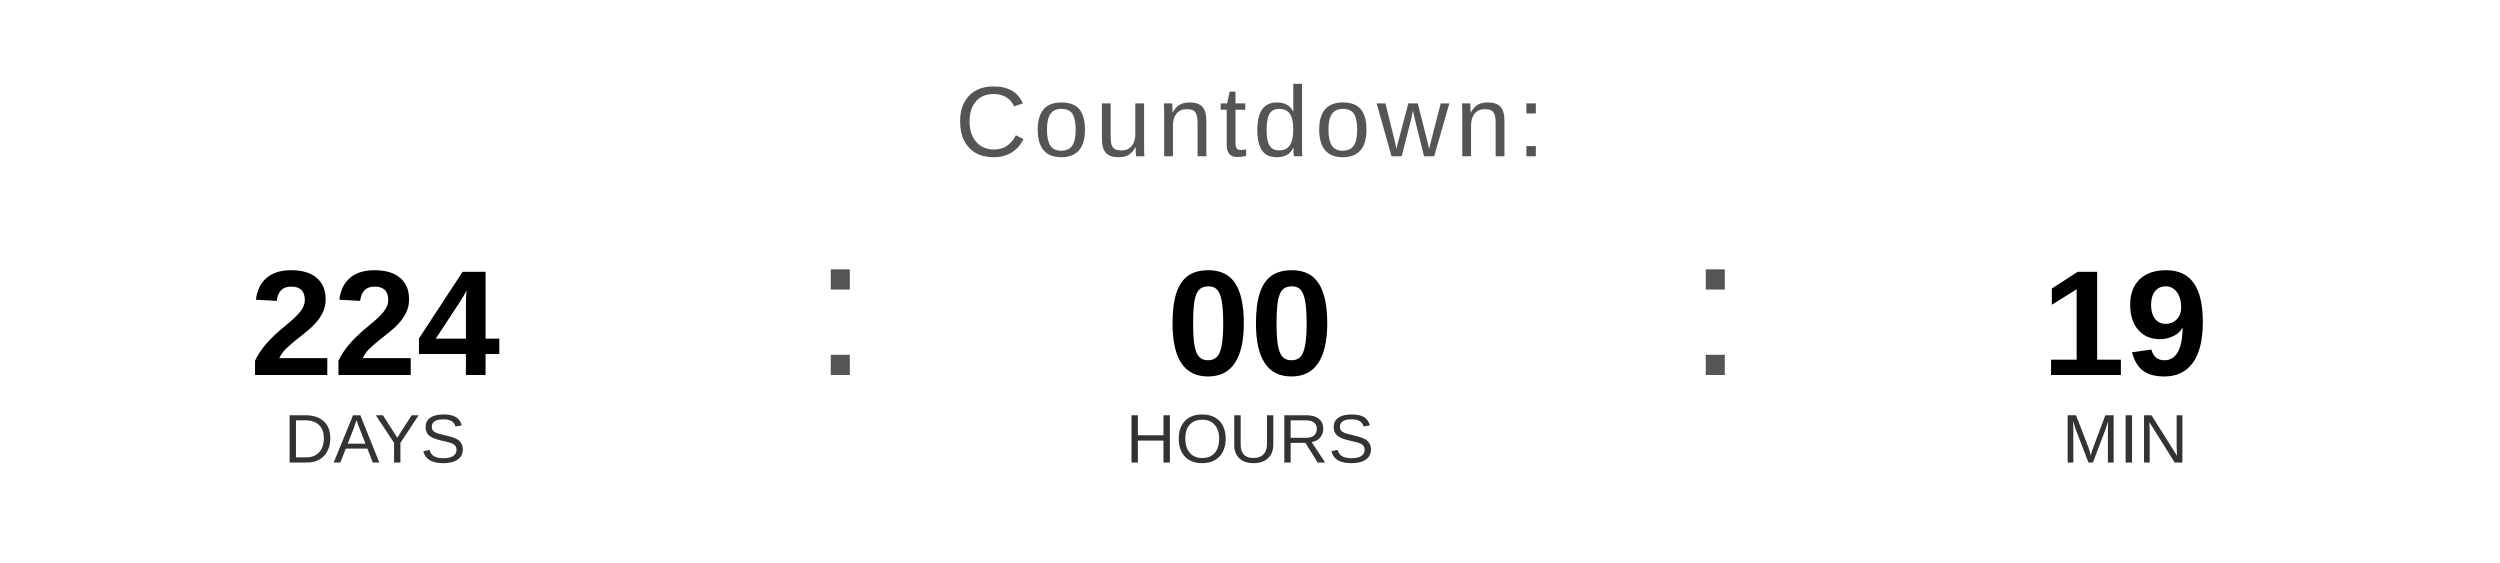
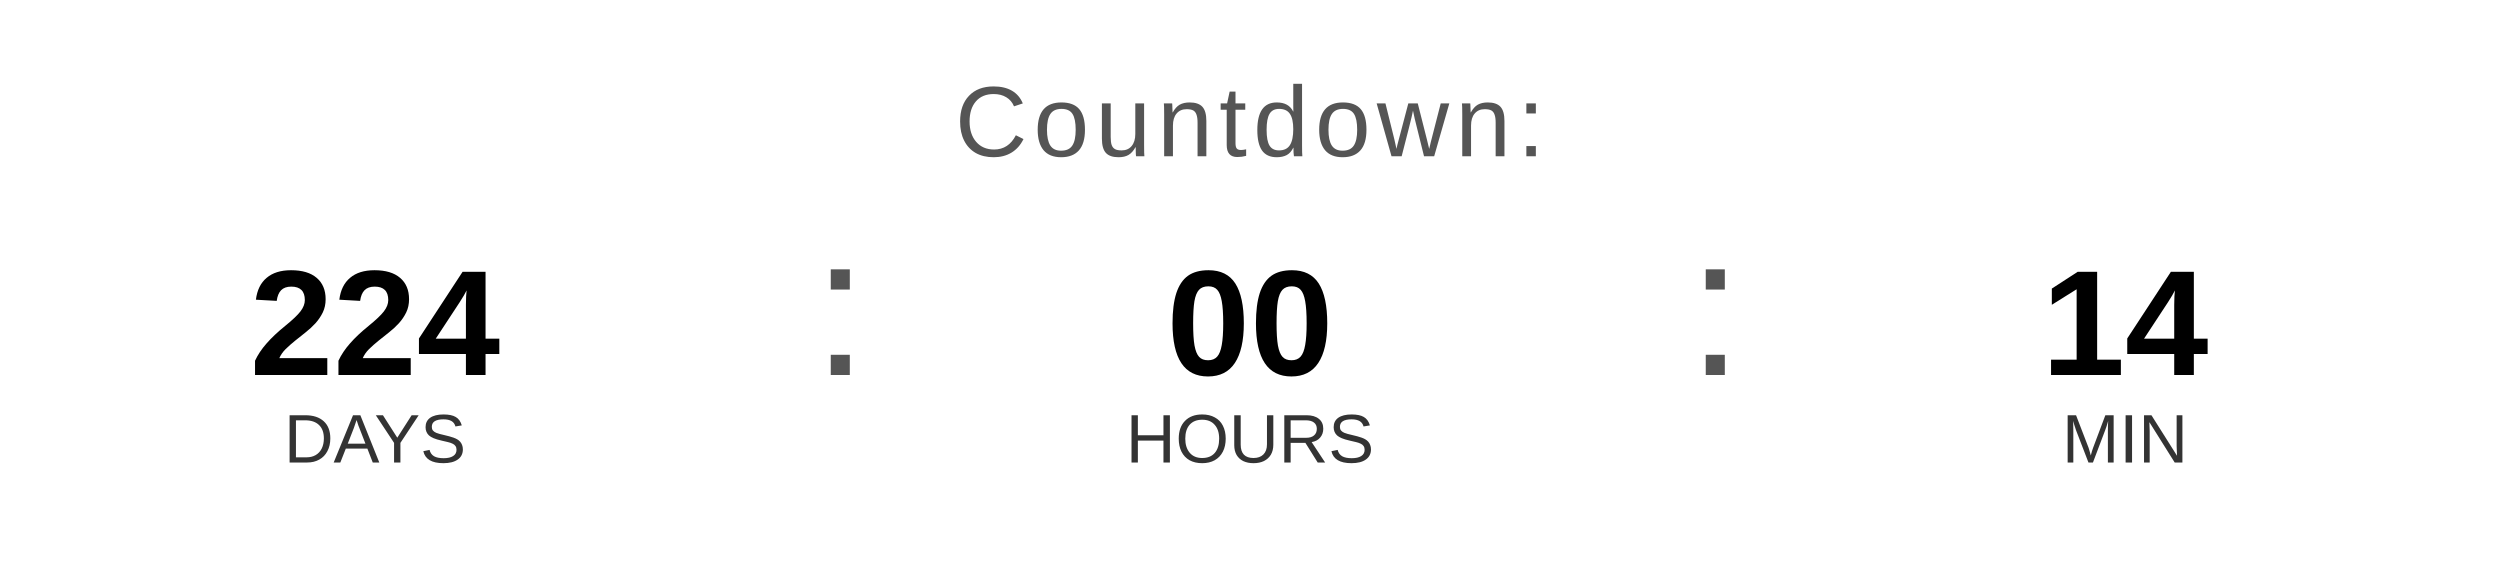
<svg xmlns="http://www.w3.org/2000/svg" width="400" height="90" viewBox="0 0 400 90">
  <text x="200" y="25" font-family="Arial, Helvetica, sans-serif" font-size="16" fill="#555555" text-anchor="middle" letter-spacing="1">
    Countdown:
  </text>
  <text x="60" y="60" font-family="Arial, Helvetica, sans-serif" font-size="24" font-weight="bold" fill="#000000" text-anchor="middle">224</text>
  <text x="60" y="74" font-family="Arial, Helvetica, sans-serif" font-size="11" fill="#333333" text-anchor="middle">DAYS</text>
  <text x="130" y="60" font-family="Arial, sans-serif" font-size="32" fill="#555555">:</text>
  <text x="200" y="60" font-family="Arial, Helvetica, sans-serif" font-size="24" font-weight="bold" fill="#000000" text-anchor="middle">00</text>
  <text x="200" y="74" font-family="Arial, Helvetica, sans-serif" font-size="11" fill="#333333" text-anchor="middle">HOURS</text>
  <text x="270" y="60" font-family="Arial, sans-serif" font-size="32" fill="#555555">:</text>
-   <text x="340" y="60" font-family="Arial, Helvetica, sans-serif" font-size="24" font-weight="bold" fill="#000000" text-anchor="middle">19</text>
+   <text x="340" y="60" font-family="Arial, Helvetica, sans-serif" font-size="24" font-weight="bold" fill="#000000" text-anchor="middle">14</text>
  <text x="340" y="74" font-family="Arial, Helvetica, sans-serif" font-size="11" fill="#333333" text-anchor="middle">MIN</text>
</svg>
